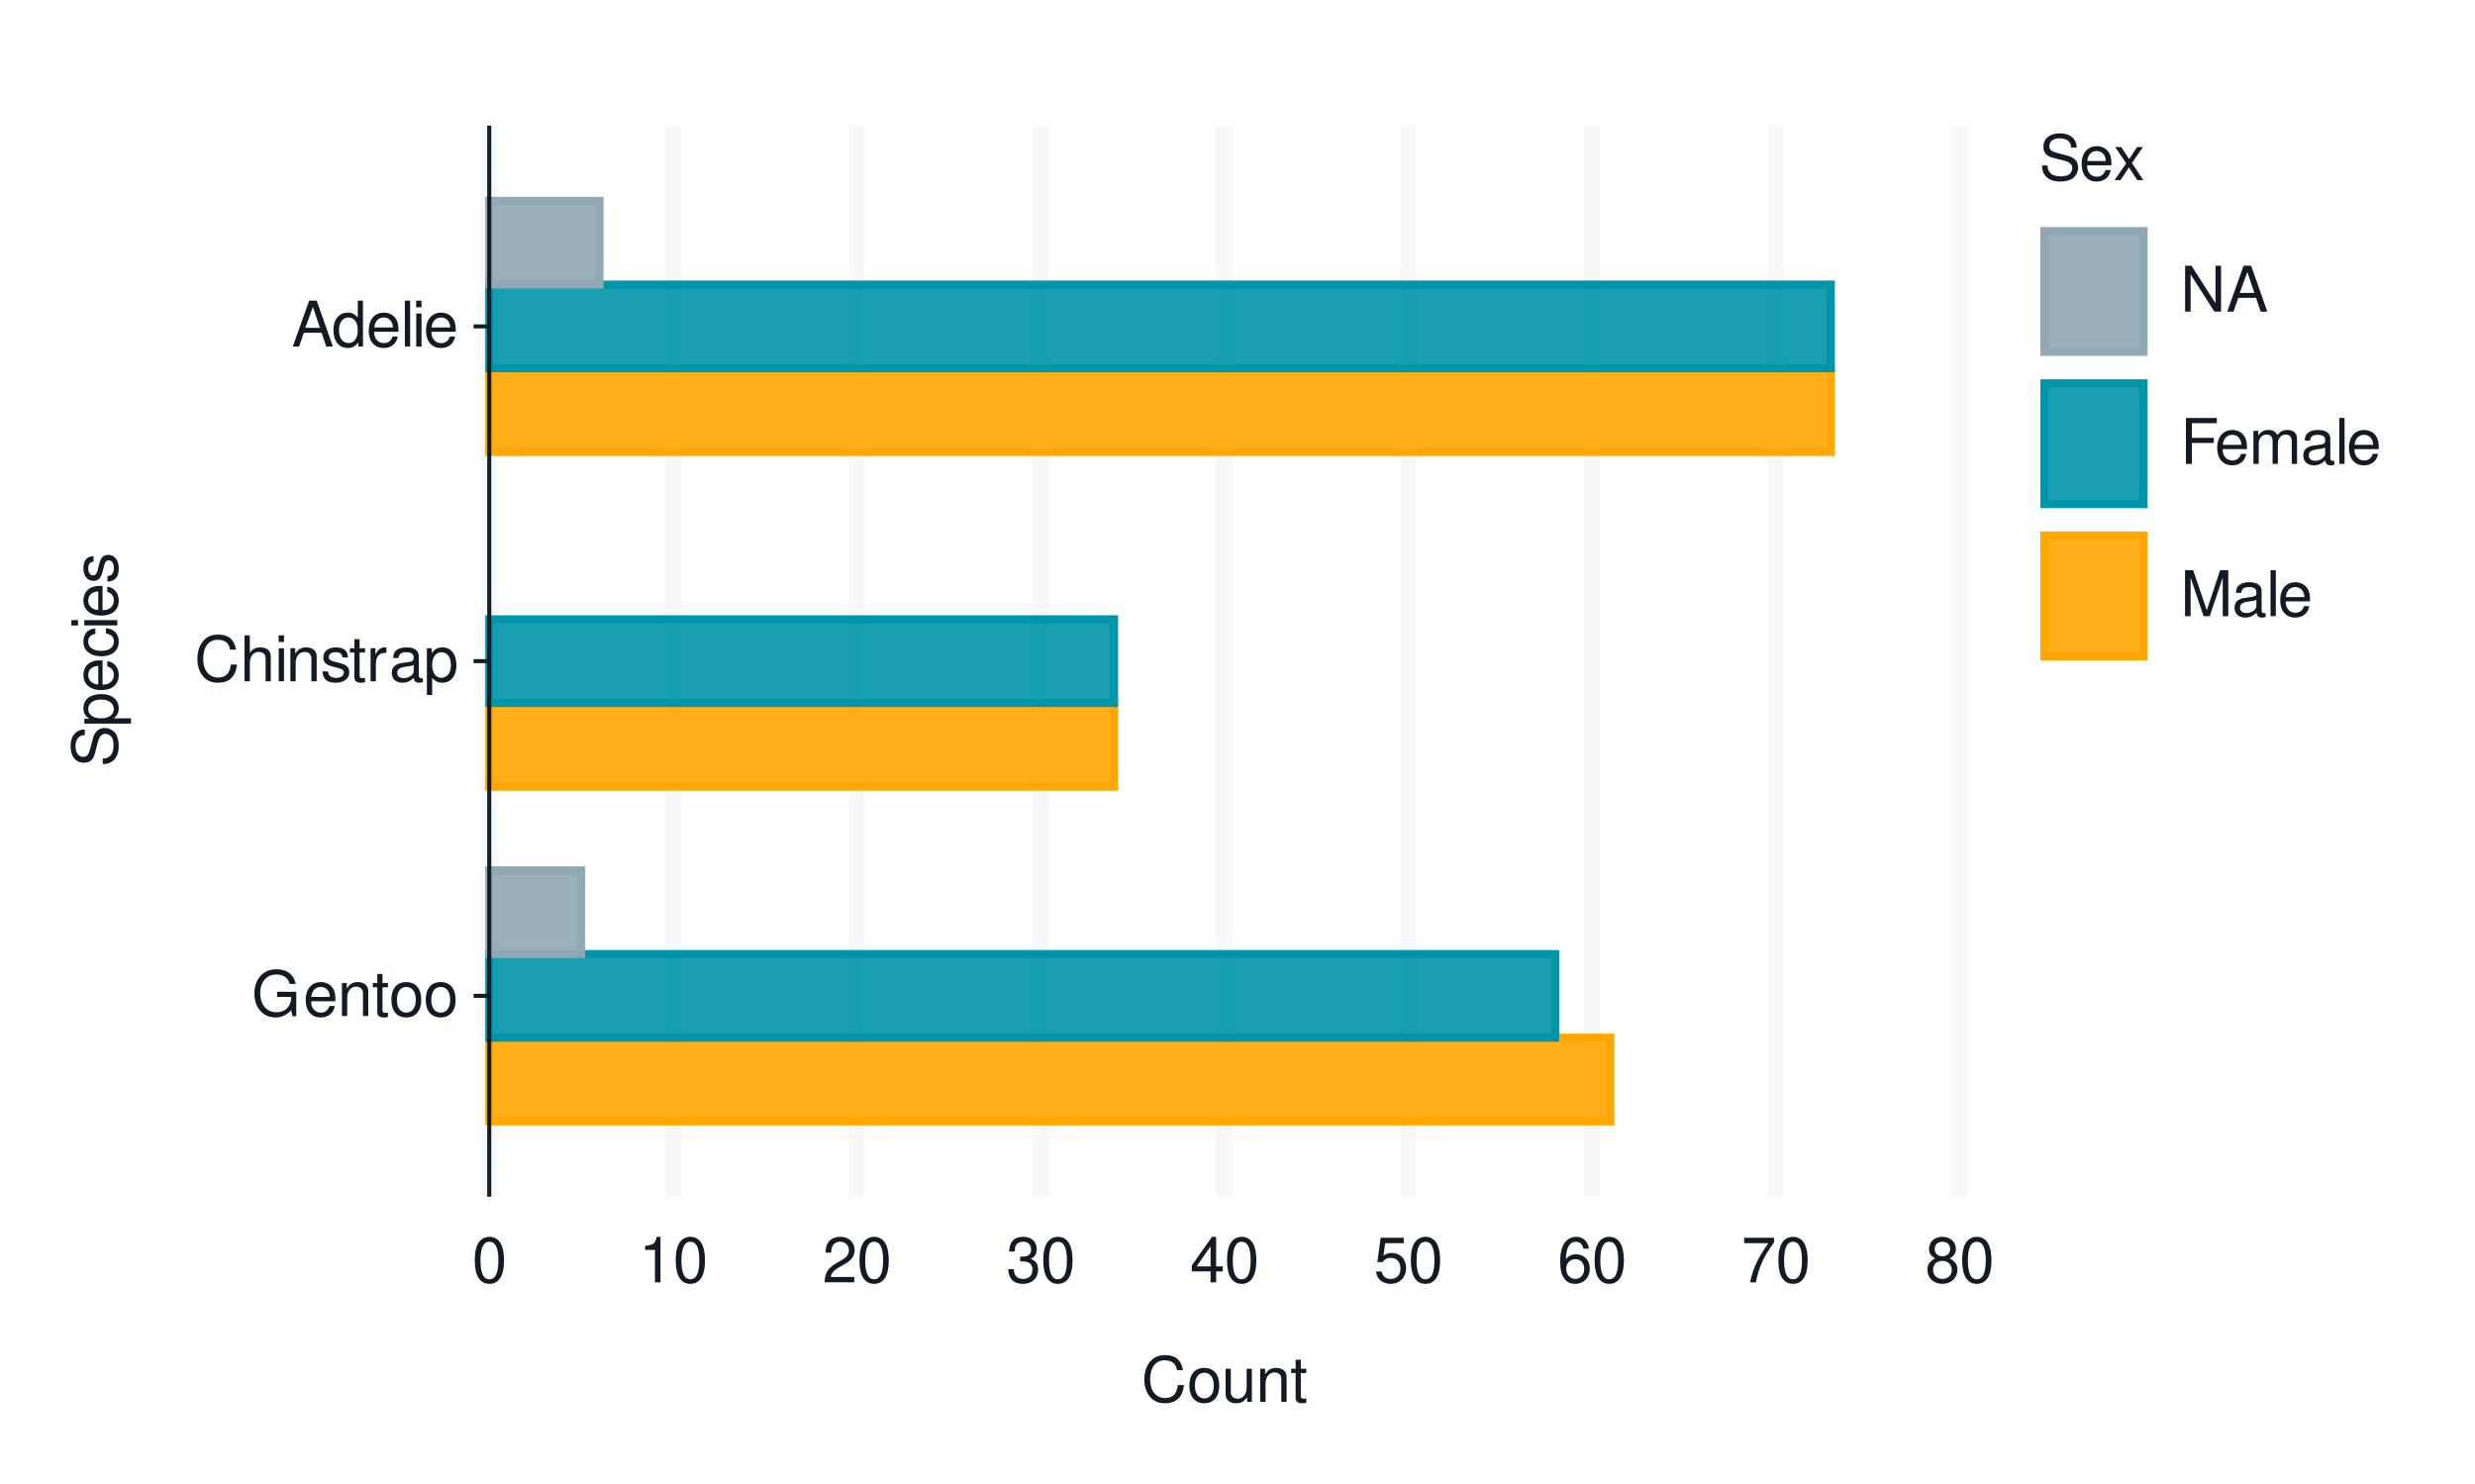
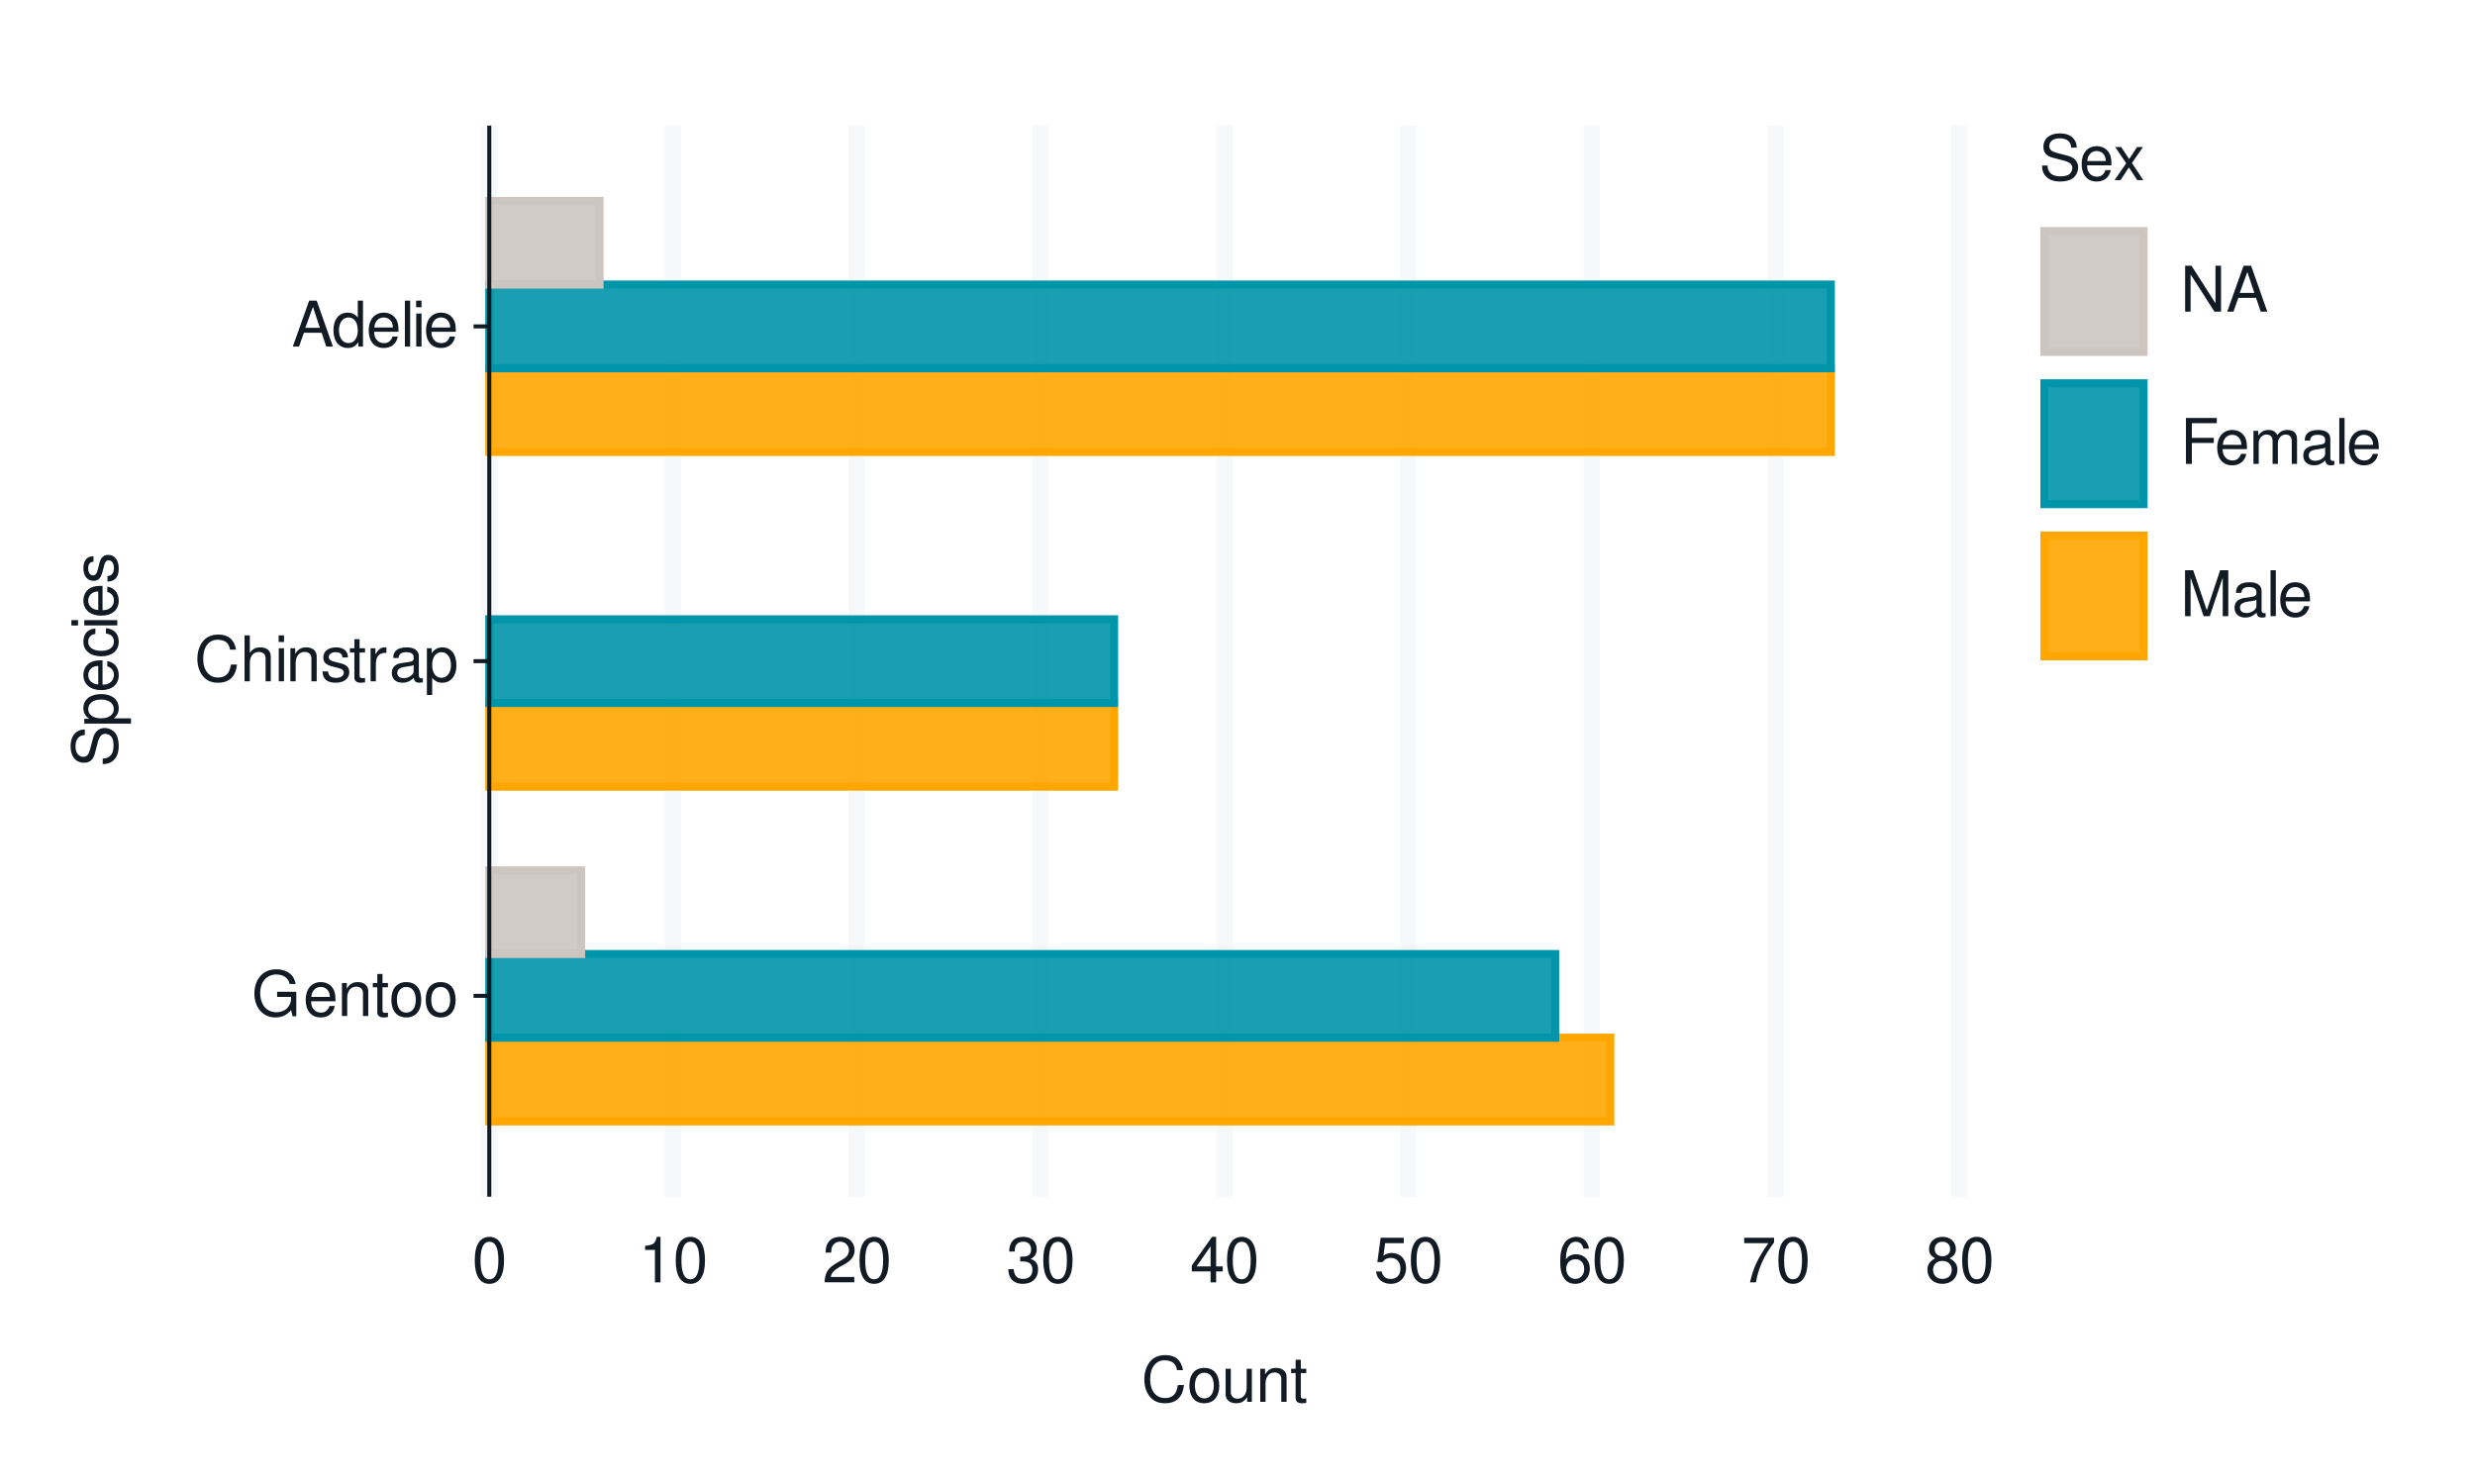
<svg xmlns="http://www.w3.org/2000/svg" xmlns:xlink="http://www.w3.org/1999/xlink" width="432pt" height="259pt" viewBox="0 0 432 259" version="1.1">
  <defs>
    <g>
      <symbol overflow="visible" id="glyph0-0">
        <path style="stroke:none;" d="" />
      </symbol>
      <symbol overflow="visible" id="glyph0-1">
        <path style="stroke:none;" d="M 7.797 -4.234 L 4.453 -4.234 L 4.453 -3.328 L 6.891 -3.328 L 6.891 -3.109 C 6.891 -1.688 5.844 -0.656 4.375 -0.656 C 3.562 -0.656 2.828 -0.953 2.359 -1.469 C 1.828 -2.031 1.5 -2.984 1.5 -3.984 C 1.5 -5.953 2.625 -7.25 4.328 -7.25 C 5.547 -7.25 6.422 -6.625 6.641 -5.594 L 7.688 -5.594 C 7.406 -7.219 6.172 -8.156 4.328 -8.156 C 3.359 -8.156 2.562 -7.891 1.938 -7.375 C 1 -6.609 0.484 -5.375 0.484 -3.922 C 0.484 -1.469 1.984 0.25 4.156 0.25 C 5.25 0.25 6.109 -0.156 6.891 -1.016 L 7.156 0.047 L 7.797 0.047 Z M 7.797 -4.234 " />
      </symbol>
      <symbol overflow="visible" id="glyph0-2">
        <path style="stroke:none;" d="M 5.641 -2.578 C 5.641 -3.453 5.578 -3.984 5.406 -4.406 C 5.031 -5.359 4.156 -5.922 3.078 -5.922 C 1.469 -5.922 0.438 -4.703 0.438 -2.812 C 0.438 -0.906 1.438 0.25 3.062 0.25 C 4.375 0.25 5.297 -0.5 5.516 -1.75 L 4.594 -1.75 C 4.344 -0.984 3.828 -0.594 3.094 -0.594 C 2.516 -0.594 2.016 -0.859 1.703 -1.344 C 1.484 -1.672 1.406 -2 1.391 -2.578 Z M 1.422 -3.328 C 1.5 -4.391 2.141 -5.078 3.062 -5.078 C 4 -5.078 4.656 -4.359 4.656 -3.328 Z M 1.422 -3.328 " />
      </symbol>
      <symbol overflow="visible" id="glyph0-3">
        <path style="stroke:none;" d="M 0.766 -5.766 L 0.766 0 L 1.688 0 L 1.688 -3.172 C 1.688 -4.359 2.312 -5.125 3.25 -5.125 C 3.984 -5.125 4.438 -4.688 4.438 -4 L 4.438 0 L 5.359 0 L 5.359 -4.359 C 5.359 -5.312 4.641 -5.922 3.531 -5.922 C 2.672 -5.922 2.125 -5.594 1.609 -4.797 L 1.609 -5.766 Z M 0.766 -5.766 " />
      </symbol>
      <symbol overflow="visible" id="glyph0-4">
        <path style="stroke:none;" d="M 2.797 -5.766 L 1.844 -5.766 L 1.844 -7.344 L 0.938 -7.344 L 0.938 -5.766 L 0.156 -5.766 L 0.156 -5.016 L 0.938 -5.016 L 0.938 -0.656 C 0.938 -0.062 1.328 0.25 2.047 0.25 C 2.281 0.25 2.484 0.234 2.797 0.172 L 2.797 -0.594 C 2.656 -0.562 2.547 -0.547 2.359 -0.547 C 1.953 -0.547 1.844 -0.656 1.844 -1.062 L 1.844 -5.016 L 2.797 -5.016 Z M 2.797 -5.766 " />
      </symbol>
      <symbol overflow="visible" id="glyph0-5">
        <path style="stroke:none;" d="M 2.984 -5.922 C 1.359 -5.922 0.391 -4.781 0.391 -2.844 C 0.391 -0.891 1.359 0.25 3 0.25 C 4.625 0.25 5.609 -0.906 5.609 -2.797 C 5.609 -4.797 4.656 -5.922 2.984 -5.922 Z M 3 -5.078 C 4.031 -5.078 4.656 -4.234 4.656 -2.812 C 4.656 -1.438 4.016 -0.594 3 -0.594 C 1.984 -0.594 1.359 -1.438 1.359 -2.844 C 1.359 -4.234 1.984 -5.078 3 -5.078 Z M 3 -5.078 " />
      </symbol>
      <symbol overflow="visible" id="glyph0-6">
        <path style="stroke:none;" d="M 7.281 -5.531 C 6.969 -7.297 5.953 -8.156 4.188 -8.156 C 3.109 -8.156 2.25 -7.812 1.656 -7.156 C 0.922 -6.359 0.531 -5.219 0.531 -3.922 C 0.531 -2.594 0.938 -1.469 1.688 -0.688 C 2.312 -0.047 3.109 0.25 4.141 0.25 C 6.109 0.25 7.203 -0.797 7.453 -2.922 L 6.391 -2.922 C 6.297 -2.375 6.188 -2 6.031 -1.688 C 5.703 -1.016 5.016 -0.656 4.156 -0.656 C 2.562 -0.656 1.547 -1.922 1.547 -3.922 C 1.547 -5.984 2.516 -7.25 4.062 -7.25 C 4.719 -7.25 5.328 -7.062 5.656 -6.75 C 5.953 -6.469 6.109 -6.141 6.234 -5.531 Z M 7.281 -5.531 " />
      </symbol>
      <symbol overflow="visible" id="glyph0-7">
        <path style="stroke:none;" d="M 0.766 -8.016 L 0.766 0 L 1.688 0 L 1.688 -3.172 C 1.688 -4.359 2.297 -5.125 3.25 -5.125 C 3.547 -5.125 3.844 -5.031 4.062 -4.875 C 4.328 -4.672 4.438 -4.406 4.438 -4 L 4.438 0 L 5.344 0 L 5.344 -4.359 C 5.344 -5.328 4.656 -5.922 3.531 -5.922 C 2.719 -5.922 2.219 -5.672 1.688 -4.969 L 1.688 -8.016 Z M 0.766 -8.016 " />
      </symbol>
      <symbol overflow="visible" id="glyph0-8">
        <path style="stroke:none;" d="M 1.656 -5.766 L 0.734 -5.766 L 0.734 0 L 1.656 0 Z M 1.656 -8.016 L 0.719 -8.016 L 0.719 -6.859 L 1.656 -6.859 Z M 1.656 -8.016 " />
      </symbol>
      <symbol overflow="visible" id="glyph0-9">
        <path style="stroke:none;" d="M 4.812 -4.156 C 4.812 -5.297 4.062 -5.922 2.734 -5.922 C 1.391 -5.922 0.516 -5.234 0.516 -4.172 C 0.516 -3.266 0.984 -2.844 2.344 -2.516 L 3.203 -2.297 C 3.844 -2.141 4.094 -1.906 4.094 -1.5 C 4.094 -0.953 3.547 -0.594 2.75 -0.594 C 2.25 -0.594 1.844 -0.734 1.609 -0.984 C 1.469 -1.141 1.391 -1.312 1.344 -1.719 L 0.375 -1.719 C 0.422 -0.391 1.172 0.25 2.672 0.25 C 4.125 0.25 5.047 -0.469 5.047 -1.578 C 5.047 -2.438 4.562 -2.906 3.422 -3.172 L 2.547 -3.391 C 1.797 -3.562 1.469 -3.812 1.469 -4.219 C 1.469 -4.75 1.953 -5.078 2.688 -5.078 C 3.438 -5.078 3.828 -4.766 3.844 -4.156 Z M 4.812 -4.156 " />
      </symbol>
      <symbol overflow="visible" id="glyph0-10">
        <path style="stroke:none;" d="M 0.766 -5.766 L 0.766 0 L 1.688 0 L 1.688 -2.984 C 1.688 -4.375 2.266 -5 3.531 -4.969 L 3.531 -5.891 C 3.375 -5.922 3.281 -5.922 3.172 -5.922 C 2.578 -5.922 2.141 -5.578 1.609 -4.719 L 1.609 -5.766 Z M 0.766 -5.766 " />
      </symbol>
      <symbol overflow="visible" id="glyph0-11">
        <path style="stroke:none;" d="M 5.891 -0.531 C 5.781 -0.516 5.734 -0.516 5.688 -0.516 C 5.375 -0.516 5.188 -0.688 5.188 -0.969 L 5.188 -4.359 C 5.188 -5.375 4.438 -5.922 3.031 -5.922 C 2.172 -5.922 1.5 -5.688 1.109 -5.266 C 0.844 -4.969 0.734 -4.625 0.719 -4.062 L 1.641 -4.062 C 1.719 -4.766 2.141 -5.078 2.984 -5.078 C 3.828 -5.078 4.281 -4.781 4.281 -4.219 L 4.281 -3.984 C 4.266 -3.594 4.062 -3.438 3.328 -3.344 C 2.031 -3.172 1.828 -3.141 1.469 -2.984 C 0.797 -2.703 0.469 -2.203 0.469 -1.453 C 0.469 -0.406 1.188 0.25 2.359 0.25 C 3.078 0.25 3.656 0 4.312 -0.594 C 4.375 0 4.656 0.25 5.266 0.25 C 5.453 0.25 5.578 0.234 5.891 0.156 Z M 4.281 -1.812 C 4.281 -1.5 4.188 -1.312 3.922 -1.062 C 3.547 -0.719 3.094 -0.547 2.547 -0.547 C 1.844 -0.547 1.422 -0.891 1.422 -1.469 C 1.422 -2.078 1.812 -2.391 2.812 -2.531 C 3.781 -2.656 3.969 -2.703 4.281 -2.844 Z M 4.281 -1.812 " />
      </symbol>
      <symbol overflow="visible" id="glyph0-12">
        <path style="stroke:none;" d="M 0.594 2.391 L 1.516 2.391 L 1.516 -0.609 C 2 -0.016 2.547 0.25 3.281 0.25 C 4.781 0.25 5.75 -0.953 5.75 -2.781 C 5.75 -4.719 4.812 -5.922 3.281 -5.922 C 2.5 -5.922 1.875 -5.578 1.438 -4.891 L 1.438 -5.766 L 0.594 -5.766 Z M 3.125 -5.078 C 4.141 -5.078 4.797 -4.188 4.797 -2.812 C 4.797 -1.5 4.125 -0.609 3.125 -0.609 C 2.141 -0.609 1.516 -1.484 1.516 -2.844 C 1.516 -4.188 2.141 -5.078 3.125 -5.078 Z M 3.125 -5.078 " />
      </symbol>
      <symbol overflow="visible" id="glyph0-13">
        <path style="stroke:none;" d="M 5.219 -2.406 L 6.031 0 L 7.188 0 L 4.359 -8.016 L 3.047 -8.016 L 0.188 0 L 1.281 0 L 2.125 -2.406 Z M 4.922 -3.266 L 2.375 -3.266 L 3.703 -6.922 Z M 4.922 -3.266 " />
      </symbol>
      <symbol overflow="visible" id="glyph0-14">
        <path style="stroke:none;" d="M 5.438 -8.016 L 4.531 -8.016 L 4.531 -5.031 C 4.141 -5.625 3.531 -5.922 2.766 -5.922 C 1.266 -5.922 0.281 -4.734 0.281 -2.891 C 0.281 -0.953 1.234 0.25 2.797 0.25 C 3.594 0.25 4.141 -0.047 4.625 -0.766 L 4.625 0 L 5.438 0 Z M 2.922 -5.078 C 3.906 -5.078 4.531 -4.203 4.531 -2.812 C 4.531 -1.484 3.891 -0.609 2.922 -0.609 C 1.906 -0.609 1.25 -1.5 1.25 -2.844 C 1.25 -4.188 1.906 -5.078 2.922 -5.078 Z M 2.922 -5.078 " />
      </symbol>
      <symbol overflow="visible" id="glyph0-15">
        <path style="stroke:none;" d="M 1.672 -8.016 L 0.75 -8.016 L 0.75 0 L 1.672 0 Z M 1.672 -8.016 " />
      </symbol>
      <symbol overflow="visible" id="glyph0-16">
        <path style="stroke:none;" d="M 3.031 -7.953 C 2.297 -7.953 1.641 -7.625 1.234 -7.078 C 0.719 -6.375 0.469 -5.328 0.469 -3.844 C 0.469 -1.172 1.359 0.25 3.031 0.25 C 4.672 0.25 5.578 -1.172 5.578 -3.781 C 5.578 -5.328 5.328 -6.359 4.812 -7.078 C 4.406 -7.641 3.766 -7.953 3.031 -7.953 Z M 3.031 -7.094 C 4.062 -7.094 4.594 -6.031 4.594 -3.875 C 4.594 -1.609 4.078 -0.547 3 -0.547 C 1.984 -0.547 1.469 -1.656 1.469 -3.844 C 1.469 -6.031 1.984 -7.094 3.031 -7.094 Z M 3.031 -7.094 " />
      </symbol>
      <symbol overflow="visible" id="glyph0-17">
        <path style="stroke:none;" d="M 2.844 -5.672 L 2.844 0 L 3.812 0 L 3.812 -7.953 L 3.172 -7.953 C 2.844 -6.734 2.625 -6.562 1.125 -6.375 L 1.125 -5.672 Z M 2.844 -5.672 " />
      </symbol>
      <symbol overflow="visible" id="glyph0-18">
        <path style="stroke:none;" d="M 5.562 -0.953 L 1.469 -0.953 C 1.562 -1.609 1.906 -2.031 2.875 -2.625 L 3.969 -3.234 C 5.062 -3.844 5.625 -4.656 5.625 -5.625 C 5.625 -6.297 5.359 -6.906 4.891 -7.344 C 4.438 -7.75 3.859 -7.953 3.125 -7.953 C 2.141 -7.953 1.391 -7.594 0.969 -6.922 C 0.688 -6.5 0.578 -6 0.547 -5.203 L 1.516 -5.203 C 1.547 -5.734 1.609 -6.062 1.75 -6.328 C 2 -6.812 2.516 -7.109 3.094 -7.109 C 3.969 -7.109 4.625 -6.469 4.625 -5.609 C 4.625 -4.969 4.266 -4.422 3.578 -4.031 L 2.562 -3.438 C 0.938 -2.5 0.469 -1.75 0.375 -0.016 L 5.562 -0.016 Z M 5.562 -0.953 " />
      </symbol>
      <symbol overflow="visible" id="glyph0-19">
        <path style="stroke:none;" d="M 2.438 -3.656 L 2.953 -3.656 C 4.016 -3.656 4.578 -3.172 4.578 -2.219 C 4.578 -1.203 3.969 -0.609 2.969 -0.609 C 1.906 -0.609 1.391 -1.141 1.312 -2.312 L 0.359 -2.312 C 0.391 -1.672 0.5 -1.25 0.688 -0.906 C 1.094 -0.125 1.859 0.25 2.922 0.25 C 4.531 0.25 5.562 -0.719 5.562 -2.219 C 5.562 -3.234 5.188 -3.781 4.25 -4.109 C 4.969 -4.406 5.328 -4.969 5.328 -5.766 C 5.328 -7.125 4.438 -7.953 2.953 -7.953 C 1.391 -7.953 0.547 -7.078 0.516 -5.391 L 1.484 -5.391 C 1.5 -5.875 1.547 -6.156 1.656 -6.391 C 1.875 -6.844 2.359 -7.109 2.969 -7.109 C 3.828 -7.109 4.344 -6.594 4.344 -5.734 C 4.344 -5.172 4.141 -4.828 3.719 -4.641 C 3.453 -4.531 3.109 -4.484 2.438 -4.484 Z M 2.438 -3.656 " />
      </symbol>
      <symbol overflow="visible" id="glyph0-20">
        <path style="stroke:none;" d="M 3.594 -1.922 L 3.594 0 L 4.562 0 L 4.562 -1.922 L 5.719 -1.922 L 5.719 -2.797 L 4.562 -2.797 L 4.562 -7.953 L 3.844 -7.953 L 0.312 -2.953 L 0.312 -1.922 Z M 3.594 -2.797 L 1.156 -2.797 L 3.594 -6.297 Z M 3.594 -2.797 " />
      </symbol>
      <symbol overflow="visible" id="glyph0-21">
        <path style="stroke:none;" d="M 5.234 -7.797 L 1.203 -7.797 L 0.625 -3.547 L 1.516 -3.547 C 1.969 -4.094 2.344 -4.281 2.953 -4.281 C 4 -4.281 4.656 -3.562 4.656 -2.406 C 4.656 -1.281 4 -0.609 2.953 -0.609 C 2.094 -0.609 1.578 -1.031 1.359 -1.906 L 0.391 -1.906 C 0.516 -1.281 0.625 -0.969 0.859 -0.688 C 1.297 -0.094 2.094 0.25 2.969 0.25 C 4.547 0.25 5.641 -0.891 5.641 -2.547 C 5.641 -4.078 4.625 -5.141 3.125 -5.141 C 2.578 -5.141 2.141 -5 1.688 -4.656 L 1.984 -6.844 L 5.234 -6.844 Z M 5.234 -7.797 " />
      </symbol>
      <symbol overflow="visible" id="glyph0-22">
        <path style="stroke:none;" d="M 5.484 -5.891 C 5.297 -7.188 4.453 -7.953 3.266 -7.953 C 2.406 -7.953 1.641 -7.531 1.172 -6.812 C 0.688 -6.031 0.469 -5.078 0.469 -3.625 C 0.469 -2.281 0.656 -1.438 1.141 -0.734 C 1.547 -0.094 2.234 0.25 3.094 0.25 C 4.578 0.25 5.641 -0.859 5.641 -2.406 C 5.641 -3.875 4.656 -4.906 3.25 -4.906 C 2.484 -4.906 1.875 -4.625 1.469 -4.031 C 1.469 -6 2.094 -7.094 3.203 -7.094 C 3.891 -7.094 4.359 -6.656 4.516 -5.891 Z M 3.141 -4.047 C 4.062 -4.047 4.656 -3.391 4.656 -2.328 C 4.656 -1.328 4 -0.609 3.109 -0.609 C 2.203 -0.609 1.516 -1.359 1.516 -2.375 C 1.516 -3.359 2.172 -4.047 3.141 -4.047 Z M 3.141 -4.047 " />
      </symbol>
      <symbol overflow="visible" id="glyph0-23">
        <path style="stroke:none;" d="M 5.719 -7.797 L 0.5 -7.797 L 0.5 -6.844 L 4.719 -6.844 C 2.859 -4.188 2.094 -2.562 1.516 0 L 2.547 0 C 2.984 -2.5 3.953 -4.641 5.719 -6.984 Z M 5.719 -7.797 " />
      </symbol>
      <symbol overflow="visible" id="glyph0-24">
        <path style="stroke:none;" d="M 4.297 -4.188 C 5.109 -4.688 5.375 -5.078 5.375 -5.828 C 5.375 -7.078 4.406 -7.953 3.031 -7.953 C 1.656 -7.953 0.688 -7.078 0.688 -5.844 C 0.688 -5.078 0.938 -4.703 1.734 -4.188 C 0.844 -3.734 0.406 -3.094 0.406 -2.219 C 0.406 -0.766 1.469 0.25 3.031 0.25 C 4.562 0.25 5.641 -0.766 5.641 -2.219 C 5.641 -3.094 5.203 -3.734 4.297 -4.188 Z M 3.031 -7.094 C 3.844 -7.094 4.375 -6.594 4.375 -5.812 C 4.375 -5.062 3.844 -4.562 3.031 -4.562 C 2.203 -4.562 1.672 -5.062 1.672 -5.828 C 1.672 -6.594 2.203 -7.094 3.031 -7.094 Z M 3.031 -3.75 C 4 -3.75 4.656 -3.109 4.656 -2.188 C 4.656 -1.234 4 -0.609 3 -0.609 C 2.062 -0.609 1.391 -1.25 1.391 -2.172 C 1.391 -3.125 2.047 -3.75 3.031 -3.75 Z M 3.031 -3.75 " />
      </symbol>
      <symbol overflow="visible" id="glyph0-25">
        <path style="stroke:none;" d="M 5.297 0 L 5.297 -5.766 L 4.391 -5.766 L 4.391 -2.5 C 4.391 -1.312 3.766 -0.547 2.812 -0.547 C 2.094 -0.547 1.625 -0.984 1.625 -1.688 L 1.625 -5.766 L 0.719 -5.766 L 0.719 -1.312 C 0.719 -0.359 1.438 0.25 2.547 0.25 C 3.406 0.25 3.938 -0.047 4.484 -0.797 L 4.484 0 Z M 5.297 0 " />
      </symbol>
      <symbol overflow="visible" id="glyph0-26">
        <path style="stroke:none;" d="M 6.562 -5.672 C 6.562 -6.219 6.516 -6.375 6.344 -6.75 C 5.906 -7.672 4.969 -8.156 3.625 -8.156 C 1.859 -8.156 0.766 -7.25 0.766 -5.797 C 0.766 -4.812 1.281 -4.203 2.344 -3.922 L 4.328 -3.406 C 5.359 -3.141 5.812 -2.734 5.812 -2.094 C 5.812 -1.672 5.578 -1.234 5.234 -0.984 C 4.922 -0.766 4.406 -0.656 3.766 -0.656 C 2.875 -0.656 2.297 -0.859 1.906 -1.312 C 1.609 -1.672 1.484 -2.062 1.5 -2.547 L 0.531 -2.547 C 0.531 -1.812 0.688 -1.328 1 -0.891 C 1.547 -0.125 2.469 0.25 3.703 0.25 C 4.656 0.25 5.438 0.031 5.953 -0.359 C 6.484 -0.797 6.828 -1.5 6.828 -2.203 C 6.828 -3.188 6.219 -3.922 5.125 -4.219 L 3.109 -4.75 C 2.141 -5.016 1.797 -5.328 1.797 -5.938 C 1.797 -6.75 2.516 -7.297 3.594 -7.297 C 4.859 -7.297 5.578 -6.719 5.594 -5.672 Z M 6.562 -5.672 " />
      </symbol>
      <symbol overflow="visible" id="glyph0-27">
        <path style="stroke:none;" d="M 3.219 -2.984 L 5.141 -5.766 L 4.109 -5.766 L 2.734 -3.672 L 1.344 -5.766 L 0.297 -5.766 L 2.219 -2.938 L 0.188 0 L 1.234 0 L 2.688 -2.219 L 4.141 0 L 5.203 0 Z M 3.219 -2.984 " />
      </symbol>
      <symbol overflow="visible" id="glyph0-28">
        <path style="stroke:none;" d="M 7.109 -8.016 L 6.141 -8.016 L 6.141 -1.469 L 1.953 -8.016 L 0.844 -8.016 L 0.844 0 L 1.797 0 L 1.797 -6.5 L 5.953 0 L 7.109 0 Z M 7.109 -8.016 " />
      </symbol>
      <symbol overflow="visible" id="glyph0-29">
        <path style="stroke:none;" d="M 2.016 -3.656 L 5.844 -3.656 L 5.844 -4.547 L 2.016 -4.547 L 2.016 -7.109 L 6.375 -7.109 L 6.375 -8.016 L 0.984 -8.016 L 0.984 0 L 2.016 0 Z M 2.016 -3.656 " />
      </symbol>
      <symbol overflow="visible" id="glyph0-30">
        <path style="stroke:none;" d="M 0.766 -5.766 L 0.766 0 L 1.688 0 L 1.688 -3.625 C 1.688 -4.453 2.297 -5.125 3.047 -5.125 C 3.734 -5.125 4.109 -4.703 4.109 -3.969 L 4.109 0 L 5.031 0 L 5.031 -3.625 C 5.031 -4.453 5.641 -5.125 6.391 -5.125 C 7.062 -5.125 7.453 -4.703 7.453 -3.969 L 7.453 0 L 8.375 0 L 8.375 -4.328 C 8.375 -5.359 7.781 -5.922 6.703 -5.922 C 5.938 -5.922 5.484 -5.703 4.938 -5.047 C 4.594 -5.672 4.141 -5.922 3.391 -5.922 C 2.625 -5.922 2.094 -5.641 1.609 -4.953 L 1.609 -5.766 Z M 0.766 -5.766 " />
      </symbol>
      <symbol overflow="visible" id="glyph0-31">
        <path style="stroke:none;" d="M 5.141 0 L 7.406 -6.719 L 7.406 0 L 8.375 0 L 8.375 -8.016 L 6.953 -8.016 L 4.625 -1.031 L 2.25 -8.016 L 0.828 -8.016 L 0.828 0 L 1.797 0 L 1.797 -6.719 L 4.062 0 Z M 5.141 0 " />
      </symbol>
      <symbol overflow="visible" id="glyph1-0">
        <path style="stroke:none;" d="" />
      </symbol>
      <symbol overflow="visible" id="glyph1-1">
        <path style="stroke:none;" d="M -5.672 -6.562 C -6.219 -6.562 -6.375 -6.516 -6.75 -6.344 C -7.672 -5.906 -8.156 -4.969 -8.156 -3.625 C -8.156 -1.859 -7.25 -0.766 -5.797 -0.766 C -4.812 -0.766 -4.203 -1.281 -3.922 -2.344 L -3.406 -4.328 C -3.141 -5.359 -2.734 -5.812 -2.094 -5.812 C -1.672 -5.812 -1.234 -5.578 -0.984 -5.234 C -0.766 -4.922 -0.656 -4.406 -0.656 -3.766 C -0.656 -2.875 -0.859 -2.297 -1.312 -1.906 C -1.672 -1.609 -2.062 -1.484 -2.547 -1.5 L -2.547 -0.531 C -1.812 -0.531 -1.328 -0.688 -0.891 -1 C -0.125 -1.547 0.25 -2.469 0.25 -3.703 C 0.25 -4.656 0.031 -5.438 -0.359 -5.953 C -0.797 -6.484 -1.5 -6.828 -2.203 -6.828 C -3.188 -6.828 -3.922 -6.219 -4.219 -5.125 L -4.75 -3.109 C -5.016 -2.141 -5.328 -1.797 -5.938 -1.797 C -6.75 -1.797 -7.297 -2.516 -7.297 -3.594 C -7.297 -4.859 -6.719 -5.578 -5.672 -5.594 Z M -5.672 -6.562 " />
      </symbol>
      <symbol overflow="visible" id="glyph1-2">
        <path style="stroke:none;" d="M 2.391 -0.594 L 2.391 -1.516 L -0.609 -1.516 C -0.016 -2 0.25 -2.547 0.25 -3.281 C 0.25 -4.781 -0.953 -5.75 -2.781 -5.75 C -4.719 -5.75 -5.922 -4.812 -5.922 -3.281 C -5.922 -2.5 -5.578 -1.875 -4.891 -1.438 L -5.766 -1.438 L -5.766 -0.594 Z M -5.078 -3.125 C -5.078 -4.141 -4.188 -4.797 -2.812 -4.797 C -1.5 -4.797 -0.609 -4.125 -0.609 -3.125 C -0.609 -2.141 -1.484 -1.516 -2.844 -1.516 C -4.188 -1.516 -5.078 -2.141 -5.078 -3.125 Z M -5.078 -3.125 " />
      </symbol>
      <symbol overflow="visible" id="glyph1-3">
        <path style="stroke:none;" d="M -2.578 -5.641 C -3.453 -5.641 -3.984 -5.578 -4.406 -5.406 C -5.359 -5.031 -5.922 -4.156 -5.922 -3.078 C -5.922 -1.469 -4.703 -0.438 -2.812 -0.438 C -0.906 -0.438 0.25 -1.438 0.25 -3.062 C 0.25 -4.375 -0.5 -5.297 -1.75 -5.516 L -1.75 -4.594 C -0.984 -4.344 -0.594 -3.828 -0.594 -3.094 C -0.594 -2.516 -0.859 -2.016 -1.344 -1.703 C -1.672 -1.484 -2 -1.406 -2.578 -1.391 Z M -3.328 -1.422 C -4.391 -1.5 -5.078 -2.141 -5.078 -3.062 C -5.078 -4 -4.359 -4.656 -3.328 -4.656 Z M -3.328 -1.422 " />
      </symbol>
      <symbol overflow="visible" id="glyph1-4">
        <path style="stroke:none;" d="M -3.828 -5.188 C -4.391 -5.141 -4.75 -5.016 -5.078 -4.797 C -5.609 -4.406 -5.922 -3.703 -5.922 -2.906 C -5.922 -1.344 -4.703 -0.344 -2.781 -0.344 C -0.922 -0.344 0.25 -1.328 0.25 -2.891 C 0.25 -4.266 -0.578 -5.141 -1.984 -5.25 L -1.984 -4.328 C -1.062 -4.172 -0.594 -3.703 -0.594 -2.922 C -0.594 -1.906 -1.422 -1.297 -2.781 -1.297 C -4.219 -1.297 -5.078 -1.891 -5.078 -2.891 C -5.078 -3.656 -4.625 -4.141 -3.828 -4.25 Z M -3.828 -5.188 " />
      </symbol>
      <symbol overflow="visible" id="glyph1-5">
        <path style="stroke:none;" d="M -5.766 -1.656 L -5.766 -0.734 L 0 -0.734 L 0 -1.656 Z M -8.016 -1.656 L -8.016 -0.719 L -6.859 -0.719 L -6.859 -1.656 Z M -8.016 -1.656 " />
      </symbol>
      <symbol overflow="visible" id="glyph1-6">
        <path style="stroke:none;" d="M -4.156 -4.812 C -5.297 -4.812 -5.922 -4.062 -5.922 -2.734 C -5.922 -1.391 -5.234 -0.516 -4.172 -0.516 C -3.266 -0.516 -2.844 -0.984 -2.516 -2.344 L -2.297 -3.203 C -2.141 -3.844 -1.906 -4.094 -1.5 -4.094 C -0.953 -4.094 -0.594 -3.547 -0.594 -2.75 C -0.594 -2.25 -0.734 -1.844 -0.984 -1.609 C -1.141 -1.469 -1.312 -1.391 -1.719 -1.344 L -1.719 -0.375 C -0.391 -0.422 0.25 -1.172 0.25 -2.672 C 0.25 -4.125 -0.469 -5.047 -1.578 -5.047 C -2.438 -5.047 -2.906 -4.562 -3.172 -3.422 L -3.391 -2.547 C -3.562 -1.797 -3.812 -1.469 -4.219 -1.469 C -4.75 -1.469 -5.078 -1.953 -5.078 -2.688 C -5.078 -3.438 -4.766 -3.828 -4.156 -3.844 Z M -4.156 -4.812 " />
      </symbol>
    </g>
  </defs>
  <g id="surface25">
    <rect x="0" y="0" width="432" height="259" style="fill:rgb(100%,100%,100%);fill-opacity:1;stroke:none;" />
    <path style="fill:none;stroke-width:1.067;stroke-linecap:round;stroke-linejoin:round;stroke:rgb(100%,100%,100%);stroke-opacity:1;stroke-miterlimit:10;" d="M 0 259 L 432 259 L 432 0 L 0 0 Z M 0 259 " />
    <path style="fill-rule:nonzero;fill:rgb(100%,100%,100%);fill-opacity:1;stroke-width:1.067;stroke-linecap:round;stroke-linejoin:round;stroke:rgb(100%,100%,100%);stroke-opacity:1;stroke-miterlimit:10;" d="M 85.398 208.883 L 342.016 208.883 L 342.016 21.918 L 85.398 21.918 Z M 85.398 208.883 " />
    <path style="fill:none;stroke-width:2.838;stroke-linecap:butt;stroke-linejoin:round;stroke:rgb(96.471%,97.255%,98.039%);stroke-opacity:1;stroke-miterlimit:10;" d="M 85.398 208.883 L 85.398 21.918 " />
    <path style="fill:none;stroke-width:2.838;stroke-linecap:butt;stroke-linejoin:round;stroke:rgb(96.471%,97.255%,98.039%);stroke-opacity:1;stroke-miterlimit:10;" d="M 117.473 208.883 L 117.473 21.918 " />
    <path style="fill:none;stroke-width:2.838;stroke-linecap:butt;stroke-linejoin:round;stroke:rgb(96.471%,97.255%,98.039%);stroke-opacity:1;stroke-miterlimit:10;" d="M 149.551 208.883 L 149.551 21.918 " />
    <path style="fill:none;stroke-width:2.838;stroke-linecap:butt;stroke-linejoin:round;stroke:rgb(96.471%,97.255%,98.039%);stroke-opacity:1;stroke-miterlimit:10;" d="M 181.629 208.883 L 181.629 21.918 " />
    <path style="fill:none;stroke-width:2.838;stroke-linecap:butt;stroke-linejoin:round;stroke:rgb(96.471%,97.255%,98.039%);stroke-opacity:1;stroke-miterlimit:10;" d="M 213.707 208.883 L 213.707 21.918 " />
    <path style="fill:none;stroke-width:2.838;stroke-linecap:butt;stroke-linejoin:round;stroke:rgb(96.471%,97.255%,98.039%);stroke-opacity:1;stroke-miterlimit:10;" d="M 245.785 208.883 L 245.785 21.918 " />
    <path style="fill:none;stroke-width:2.838;stroke-linecap:butt;stroke-linejoin:round;stroke:rgb(96.471%,97.255%,98.039%);stroke-opacity:1;stroke-miterlimit:10;" d="M 277.859 208.883 L 277.859 21.918 " />
    <path style="fill:none;stroke-width:2.838;stroke-linecap:butt;stroke-linejoin:round;stroke:rgb(96.471%,97.255%,98.039%);stroke-opacity:1;stroke-miterlimit:10;" d="M 309.938 208.883 L 309.938 21.918 " />
    <path style="fill:none;stroke-width:2.838;stroke-linecap:butt;stroke-linejoin:round;stroke:rgb(96.471%,97.255%,98.039%);stroke-opacity:1;stroke-miterlimit:10;" d="M 342.016 208.883 L 342.016 21.918 " />
    <path style="fill-rule:nonzero;fill:rgb(100%,65.098%,0%);fill-opacity:0.902;stroke-width:1.408;stroke-linecap:butt;stroke-linejoin:miter;stroke:rgb(100%,65.098%,0%);stroke-opacity:1;stroke-miterlimit:10;" d="M 85.398 195.734 L 281.07 195.734 L 281.07 181.129 L 85.398 181.129 Z M 85.398 195.734 " />
    <path style="fill-rule:nonzero;fill:rgb(0%,58.431%,65.882%);fill-opacity:0.902;stroke-width:1.408;stroke-linecap:butt;stroke-linejoin:miter;stroke:rgb(0%,58.431%,65.882%);stroke-opacity:1;stroke-miterlimit:10;" d="M 85.398 181.129 L 271.445 181.129 L 271.445 166.523 L 85.398 166.523 Z M 85.398 181.129 " />
-     <path style="fill-rule:nonzero;fill:rgb(56.078%,65.882%,70.588%);fill-opacity:0.902;stroke-width:1.408;stroke-linecap:butt;stroke-linejoin:miter;stroke:rgb(56.078%,65.882%,70.588%);stroke-opacity:1;stroke-miterlimit:10;" d="M 85.398 166.523 L 101.438 166.523 L 101.438 151.918 L 85.398 151.918 Z M 85.398 166.523 " />
+     <path style="fill-rule:nonzero;fill:rgb(80.392%,77.255%,74.902%);fill-opacity:0.902;stroke-width:1.408;stroke-linecap:butt;stroke-linejoin:miter;stroke:rgb(80.392%,77.255%,74.902%);stroke-opacity:1;stroke-miterlimit:10;" d="M 85.398 166.523 L 101.438 166.523 L 101.438 151.918 L 85.398 151.918 Z M 85.398 166.523 " />
    <path style="fill-rule:nonzero;fill:rgb(100%,65.098%,0%);fill-opacity:0.902;stroke-width:1.408;stroke-linecap:butt;stroke-linejoin:miter;stroke:rgb(100%,65.098%,0%);stroke-opacity:1;stroke-miterlimit:10;" d="M 85.398 137.309 L 194.461 137.309 L 194.461 122.703 L 85.398 122.703 Z M 85.398 137.309 " />
    <path style="fill-rule:nonzero;fill:rgb(0%,58.431%,65.882%);fill-opacity:0.902;stroke-width:1.408;stroke-linecap:butt;stroke-linejoin:miter;stroke:rgb(0%,58.431%,65.882%);stroke-opacity:1;stroke-miterlimit:10;" d="M 85.398 122.703 L 194.461 122.703 L 194.461 108.098 L 85.398 108.098 Z M 85.398 122.703 " />
    <path style="fill-rule:nonzero;fill:rgb(100%,65.098%,0%);fill-opacity:0.902;stroke-width:1.408;stroke-linecap:butt;stroke-linejoin:miter;stroke:rgb(100%,65.098%,0%);stroke-opacity:1;stroke-miterlimit:10;" d="M 85.398 78.883 L 319.562 78.883 L 319.562 64.277 L 85.398 64.277 Z M 85.398 78.883 " />
    <path style="fill-rule:nonzero;fill:rgb(0%,58.431%,65.882%);fill-opacity:0.902;stroke-width:1.408;stroke-linecap:butt;stroke-linejoin:miter;stroke:rgb(0%,58.431%,65.882%);stroke-opacity:1;stroke-miterlimit:10;" d="M 85.398 64.277 L 319.562 64.277 L 319.562 49.672 L 85.398 49.672 Z M 85.398 64.277 " />
-     <path style="fill-rule:nonzero;fill:rgb(56.078%,65.882%,70.588%);fill-opacity:0.902;stroke-width:1.408;stroke-linecap:butt;stroke-linejoin:miter;stroke:rgb(56.078%,65.882%,70.588%);stroke-opacity:1;stroke-miterlimit:10;" d="M 85.398 49.672 L 104.645 49.672 L 104.645 35.066 L 85.398 35.066 Z M 85.398 49.672 " />
+     <path style="fill-rule:nonzero;fill:rgb(80.392%,77.255%,74.902%);fill-opacity:0.902;stroke-width:1.408;stroke-linecap:butt;stroke-linejoin:miter;stroke:rgb(80.392%,77.255%,74.902%);stroke-opacity:1;stroke-miterlimit:10;" d="M 85.398 49.672 L 104.645 49.672 L 104.645 35.066 L 85.398 35.066 Z M 85.398 49.672 " />
    <path style="fill:none;stroke-width:0.704;stroke-linecap:butt;stroke-linejoin:round;stroke:rgb(7.059%,10.588%,14.118%);stroke-opacity:1;stroke-miterlimit:10;" d="M 85.398 208.883 L 85.398 21.918 " />
    <g style="fill:rgb(7.059%,10.588%,14.118%);fill-opacity:1;">
      <use xlink:href="#glyph0-1" x="43.918" y="177.343" />
      <use xlink:href="#glyph0-2" x="52.918" y="177.343" />
      <use xlink:href="#glyph0-3" x="58.918" y="177.343" />
      <use xlink:href="#glyph0-4" x="64.918" y="177.343" />
      <use xlink:href="#glyph0-5" x="67.918" y="177.343" />
      <use xlink:href="#glyph0-5" x="73.918" y="177.343" />
    </g>
    <g style="fill:rgb(7.059%,10.588%,14.118%);fill-opacity:1;">
      <use xlink:href="#glyph0-6" x="33.918" y="118.917" />
      <use xlink:href="#glyph0-7" x="41.918" y="118.917" />
      <use xlink:href="#glyph0-8" x="47.918" y="118.917" />
      <use xlink:href="#glyph0-3" x="49.918" y="118.917" />
      <use xlink:href="#glyph0-9" x="55.918" y="118.917" />
      <use xlink:href="#glyph0-4" x="60.918" y="118.917" />
      <use xlink:href="#glyph0-10" x="63.918" y="118.917" />
      <use xlink:href="#glyph0-11" x="67.918" y="118.917" />
      <use xlink:href="#glyph0-12" x="73.918" y="118.917" />
    </g>
    <g style="fill:rgb(7.059%,10.588%,14.118%);fill-opacity:1;">
      <use xlink:href="#glyph0-13" x="50.918" y="60.491" />
      <use xlink:href="#glyph0-14" x="57.918" y="60.491" />
      <use xlink:href="#glyph0-2" x="63.918" y="60.491" />
      <use xlink:href="#glyph0-15" x="69.918" y="60.491" />
      <use xlink:href="#glyph0-8" x="71.918" y="60.491" />
      <use xlink:href="#glyph0-2" x="73.918" y="60.491" />
    </g>
    <path style="fill:none;stroke-width:0.704;stroke-linecap:butt;stroke-linejoin:round;stroke:rgb(7.059%,10.588%,14.118%);stroke-opacity:1;stroke-miterlimit:10;" d="M 82.656 173.824 L 85.398 173.824 " />
    <path style="fill:none;stroke-width:0.704;stroke-linecap:butt;stroke-linejoin:round;stroke:rgb(7.059%,10.588%,14.118%);stroke-opacity:1;stroke-miterlimit:10;" d="M 82.656 115.398 L 85.398 115.398 " />
    <path style="fill:none;stroke-width:0.704;stroke-linecap:butt;stroke-linejoin:round;stroke:rgb(7.059%,10.588%,14.118%);stroke-opacity:1;stroke-miterlimit:10;" d="M 82.656 56.973 L 85.398 56.973 " />
    <g style="fill:rgb(7.059%,10.588%,14.118%);fill-opacity:1;">
      <use xlink:href="#glyph0-16" x="82.398" y="223.839" />
    </g>
    <g style="fill:rgb(7.059%,10.588%,14.118%);fill-opacity:1;">
      <use xlink:href="#glyph0-17" x="111.473" y="223.839" />
      <use xlink:href="#glyph0-16" x="117.473" y="223.839" />
    </g>
    <g style="fill:rgb(7.059%,10.588%,14.118%);fill-opacity:1;">
      <use xlink:href="#glyph0-18" x="143.551" y="223.839" />
      <use xlink:href="#glyph0-16" x="149.551" y="223.839" />
    </g>
    <g style="fill:rgb(7.059%,10.588%,14.118%);fill-opacity:1;">
      <use xlink:href="#glyph0-19" x="175.629" y="223.839" />
      <use xlink:href="#glyph0-16" x="181.629" y="223.839" />
    </g>
    <g style="fill:rgb(7.059%,10.588%,14.118%);fill-opacity:1;">
      <use xlink:href="#glyph0-20" x="207.707" y="223.839" />
      <use xlink:href="#glyph0-16" x="213.707" y="223.839" />
    </g>
    <g style="fill:rgb(7.059%,10.588%,14.118%);fill-opacity:1;">
      <use xlink:href="#glyph0-21" x="239.785" y="223.839" />
      <use xlink:href="#glyph0-16" x="245.785" y="223.839" />
    </g>
    <g style="fill:rgb(7.059%,10.588%,14.118%);fill-opacity:1;">
      <use xlink:href="#glyph0-22" x="271.859" y="223.839" />
      <use xlink:href="#glyph0-16" x="277.859" y="223.839" />
    </g>
    <g style="fill:rgb(7.059%,10.588%,14.118%);fill-opacity:1;">
      <use xlink:href="#glyph0-23" x="303.938" y="223.839" />
      <use xlink:href="#glyph0-16" x="309.938" y="223.839" />
    </g>
    <g style="fill:rgb(7.059%,10.588%,14.118%);fill-opacity:1;">
      <use xlink:href="#glyph0-24" x="336.016" y="223.839" />
      <use xlink:href="#glyph0-16" x="342.016" y="223.839" />
    </g>
    <g style="fill:rgb(7.059%,10.588%,14.118%);fill-opacity:1;">
      <use xlink:href="#glyph0-6" x="199.207" y="244.683" />
      <use xlink:href="#glyph0-5" x="207.207" y="244.683" />
      <use xlink:href="#glyph0-25" x="213.207" y="244.683" />
      <use xlink:href="#glyph0-3" x="219.207" y="244.683" />
      <use xlink:href="#glyph0-4" x="225.207" y="244.683" />
    </g>
    <g style="fill:rgb(7.059%,10.588%,14.118%);fill-opacity:1;">
      <use xlink:href="#glyph1-1" x="20.476" y="133.898" />
      <use xlink:href="#glyph1-2" x="20.476" y="126.898" />
      <use xlink:href="#glyph1-3" x="20.476" y="120.898" />
      <use xlink:href="#glyph1-4" x="20.476" y="114.898" />
      <use xlink:href="#glyph1-5" x="20.476" y="109.898" />
      <use xlink:href="#glyph1-3" x="20.476" y="107.898" />
      <use xlink:href="#glyph1-6" x="20.476" y="101.898" />
    </g>
    <path style="fill-rule:nonzero;fill:rgb(100%,100%,100%);fill-opacity:1;stroke-width:1.067;stroke-linecap:round;stroke-linejoin:round;stroke:rgb(100%,100%,100%);stroke-opacity:1;stroke-miterlimit:10;" d="M 347.684 123.727 L 410.082 123.727 L 410.082 21.918 L 347.684 21.918 Z M 347.684 123.727 " />
    <g style="fill:rgb(7.059%,10.588%,14.118%);fill-opacity:1;">
      <use xlink:href="#glyph0-26" x="355.902" y="31.437" />
      <use xlink:href="#glyph0-2" x="362.902" y="31.437" />
      <use xlink:href="#glyph0-27" x="368.902" y="31.437" />
    </g>
    <path style="fill-rule:nonzero;fill:rgb(100%,100%,100%);fill-opacity:1;stroke-width:1.067;stroke-linecap:round;stroke-linejoin:round;stroke:rgb(100%,100%,100%);stroke-opacity:1;stroke-miterlimit:10;" d="M 355.902 62.355 L 375.082 62.355 L 375.082 39.398 L 355.902 39.398 Z M 355.902 62.355 " />
-     <path style="fill-rule:nonzero;fill:rgb(56.078%,65.882%,70.588%);fill-opacity:0.902;stroke-width:1.408;stroke-linecap:butt;stroke-linejoin:miter;stroke:rgb(56.078%,65.882%,70.588%);stroke-opacity:1;stroke-miterlimit:10;" d="M 356.84 61.422 L 374.148 61.422 L 374.148 40.332 L 356.84 40.332 Z M 356.84 61.422 " />
+     <path style="fill-rule:nonzero;fill:rgb(80.392%,77.255%,74.902%);fill-opacity:0.902;stroke-width:1.408;stroke-linecap:butt;stroke-linejoin:miter;stroke:rgb(80.392%,77.255%,74.902%);stroke-opacity:1;stroke-miterlimit:10;" d="M 356.84 61.422 L 374.148 61.422 L 374.148 40.332 L 356.84 40.332 Z M 356.84 61.422 " />
    <path style="fill-rule:nonzero;fill:rgb(100%,100%,100%);fill-opacity:1;stroke-width:1.067;stroke-linecap:round;stroke-linejoin:round;stroke:rgb(100%,100%,100%);stroke-opacity:1;stroke-miterlimit:10;" d="M 355.902 88.93 L 375.082 88.93 L 375.082 65.973 L 355.902 65.973 Z M 355.902 88.93 " />
    <path style="fill-rule:nonzero;fill:rgb(0%,58.431%,65.882%);fill-opacity:0.902;stroke-width:1.408;stroke-linecap:butt;stroke-linejoin:miter;stroke:rgb(0%,58.431%,65.882%);stroke-opacity:1;stroke-miterlimit:10;" d="M 356.84 87.996 L 374.148 87.996 L 374.148 66.906 L 356.84 66.906 Z M 356.84 87.996 " />
    <path style="fill-rule:nonzero;fill:rgb(100%,100%,100%);fill-opacity:1;stroke-width:1.067;stroke-linecap:round;stroke-linejoin:round;stroke:rgb(100%,100%,100%);stroke-opacity:1;stroke-miterlimit:10;" d="M 355.902 115.508 L 375.082 115.508 L 375.082 92.551 L 355.902 92.551 Z M 355.902 115.508 " />
    <path style="fill-rule:nonzero;fill:rgb(100%,65.098%,0%);fill-opacity:0.902;stroke-width:1.408;stroke-linecap:butt;stroke-linejoin:miter;stroke:rgb(100%,65.098%,0%);stroke-opacity:1;stroke-miterlimit:10;" d="M 356.84 114.57 L 374.148 114.57 L 374.148 93.48 L 356.84 93.48 Z M 356.84 114.57 " />
    <g style="fill:rgb(7.059%,10.588%,14.118%);fill-opacity:1;">
      <use xlink:href="#glyph0-28" x="380.562" y="54.394" />
      <use xlink:href="#glyph0-13" x="388.562" y="54.394" />
    </g>
    <g style="fill:rgb(7.059%,10.588%,14.118%);fill-opacity:1;">
      <use xlink:href="#glyph0-29" x="380.562" y="80.972" />
      <use xlink:href="#glyph0-2" x="386.562" y="80.972" />
      <use xlink:href="#glyph0-30" x="392.562" y="80.972" />
      <use xlink:href="#glyph0-11" x="401.562" y="80.972" />
      <use xlink:href="#glyph0-15" x="407.562" y="80.972" />
      <use xlink:href="#glyph0-2" x="409.562" y="80.972" />
    </g>
    <g style="fill:rgb(7.059%,10.588%,14.118%);fill-opacity:1;">
      <use xlink:href="#glyph0-31" x="380.562" y="107.546" />
      <use xlink:href="#glyph0-11" x="389.562" y="107.546" />
      <use xlink:href="#glyph0-15" x="395.562" y="107.546" />
      <use xlink:href="#glyph0-2" x="397.562" y="107.546" />
    </g>
  </g>
</svg>
